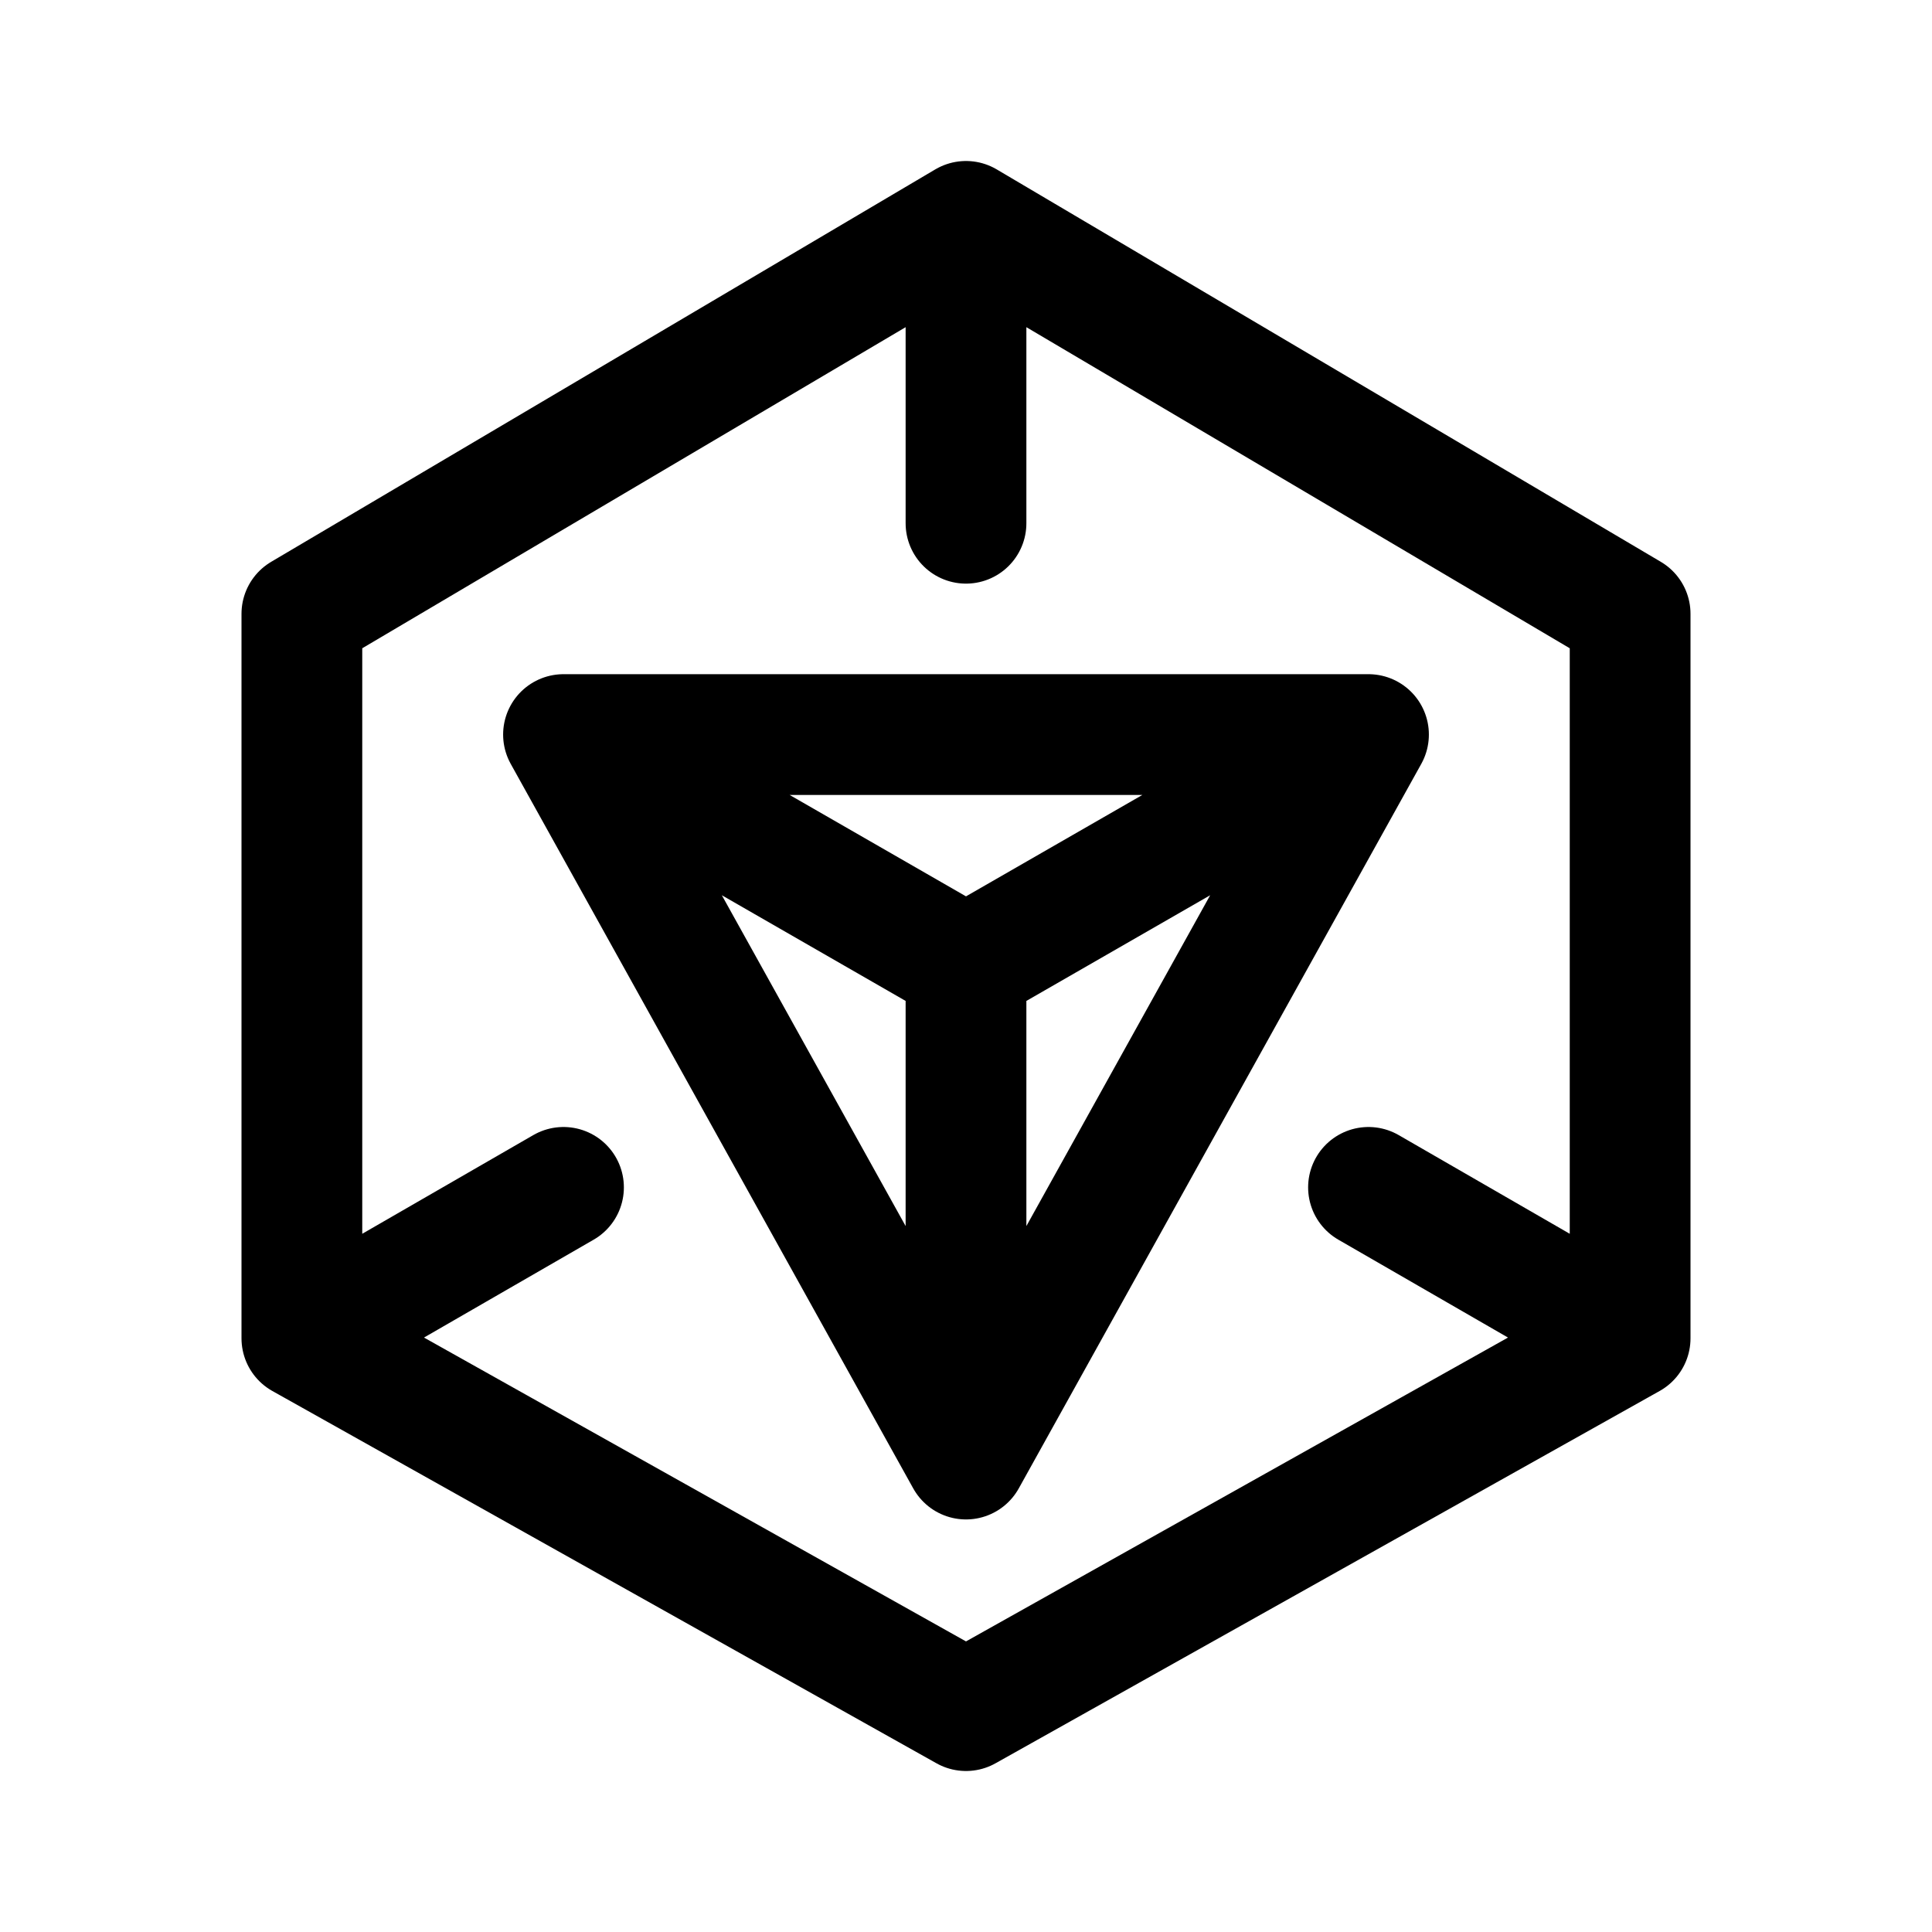
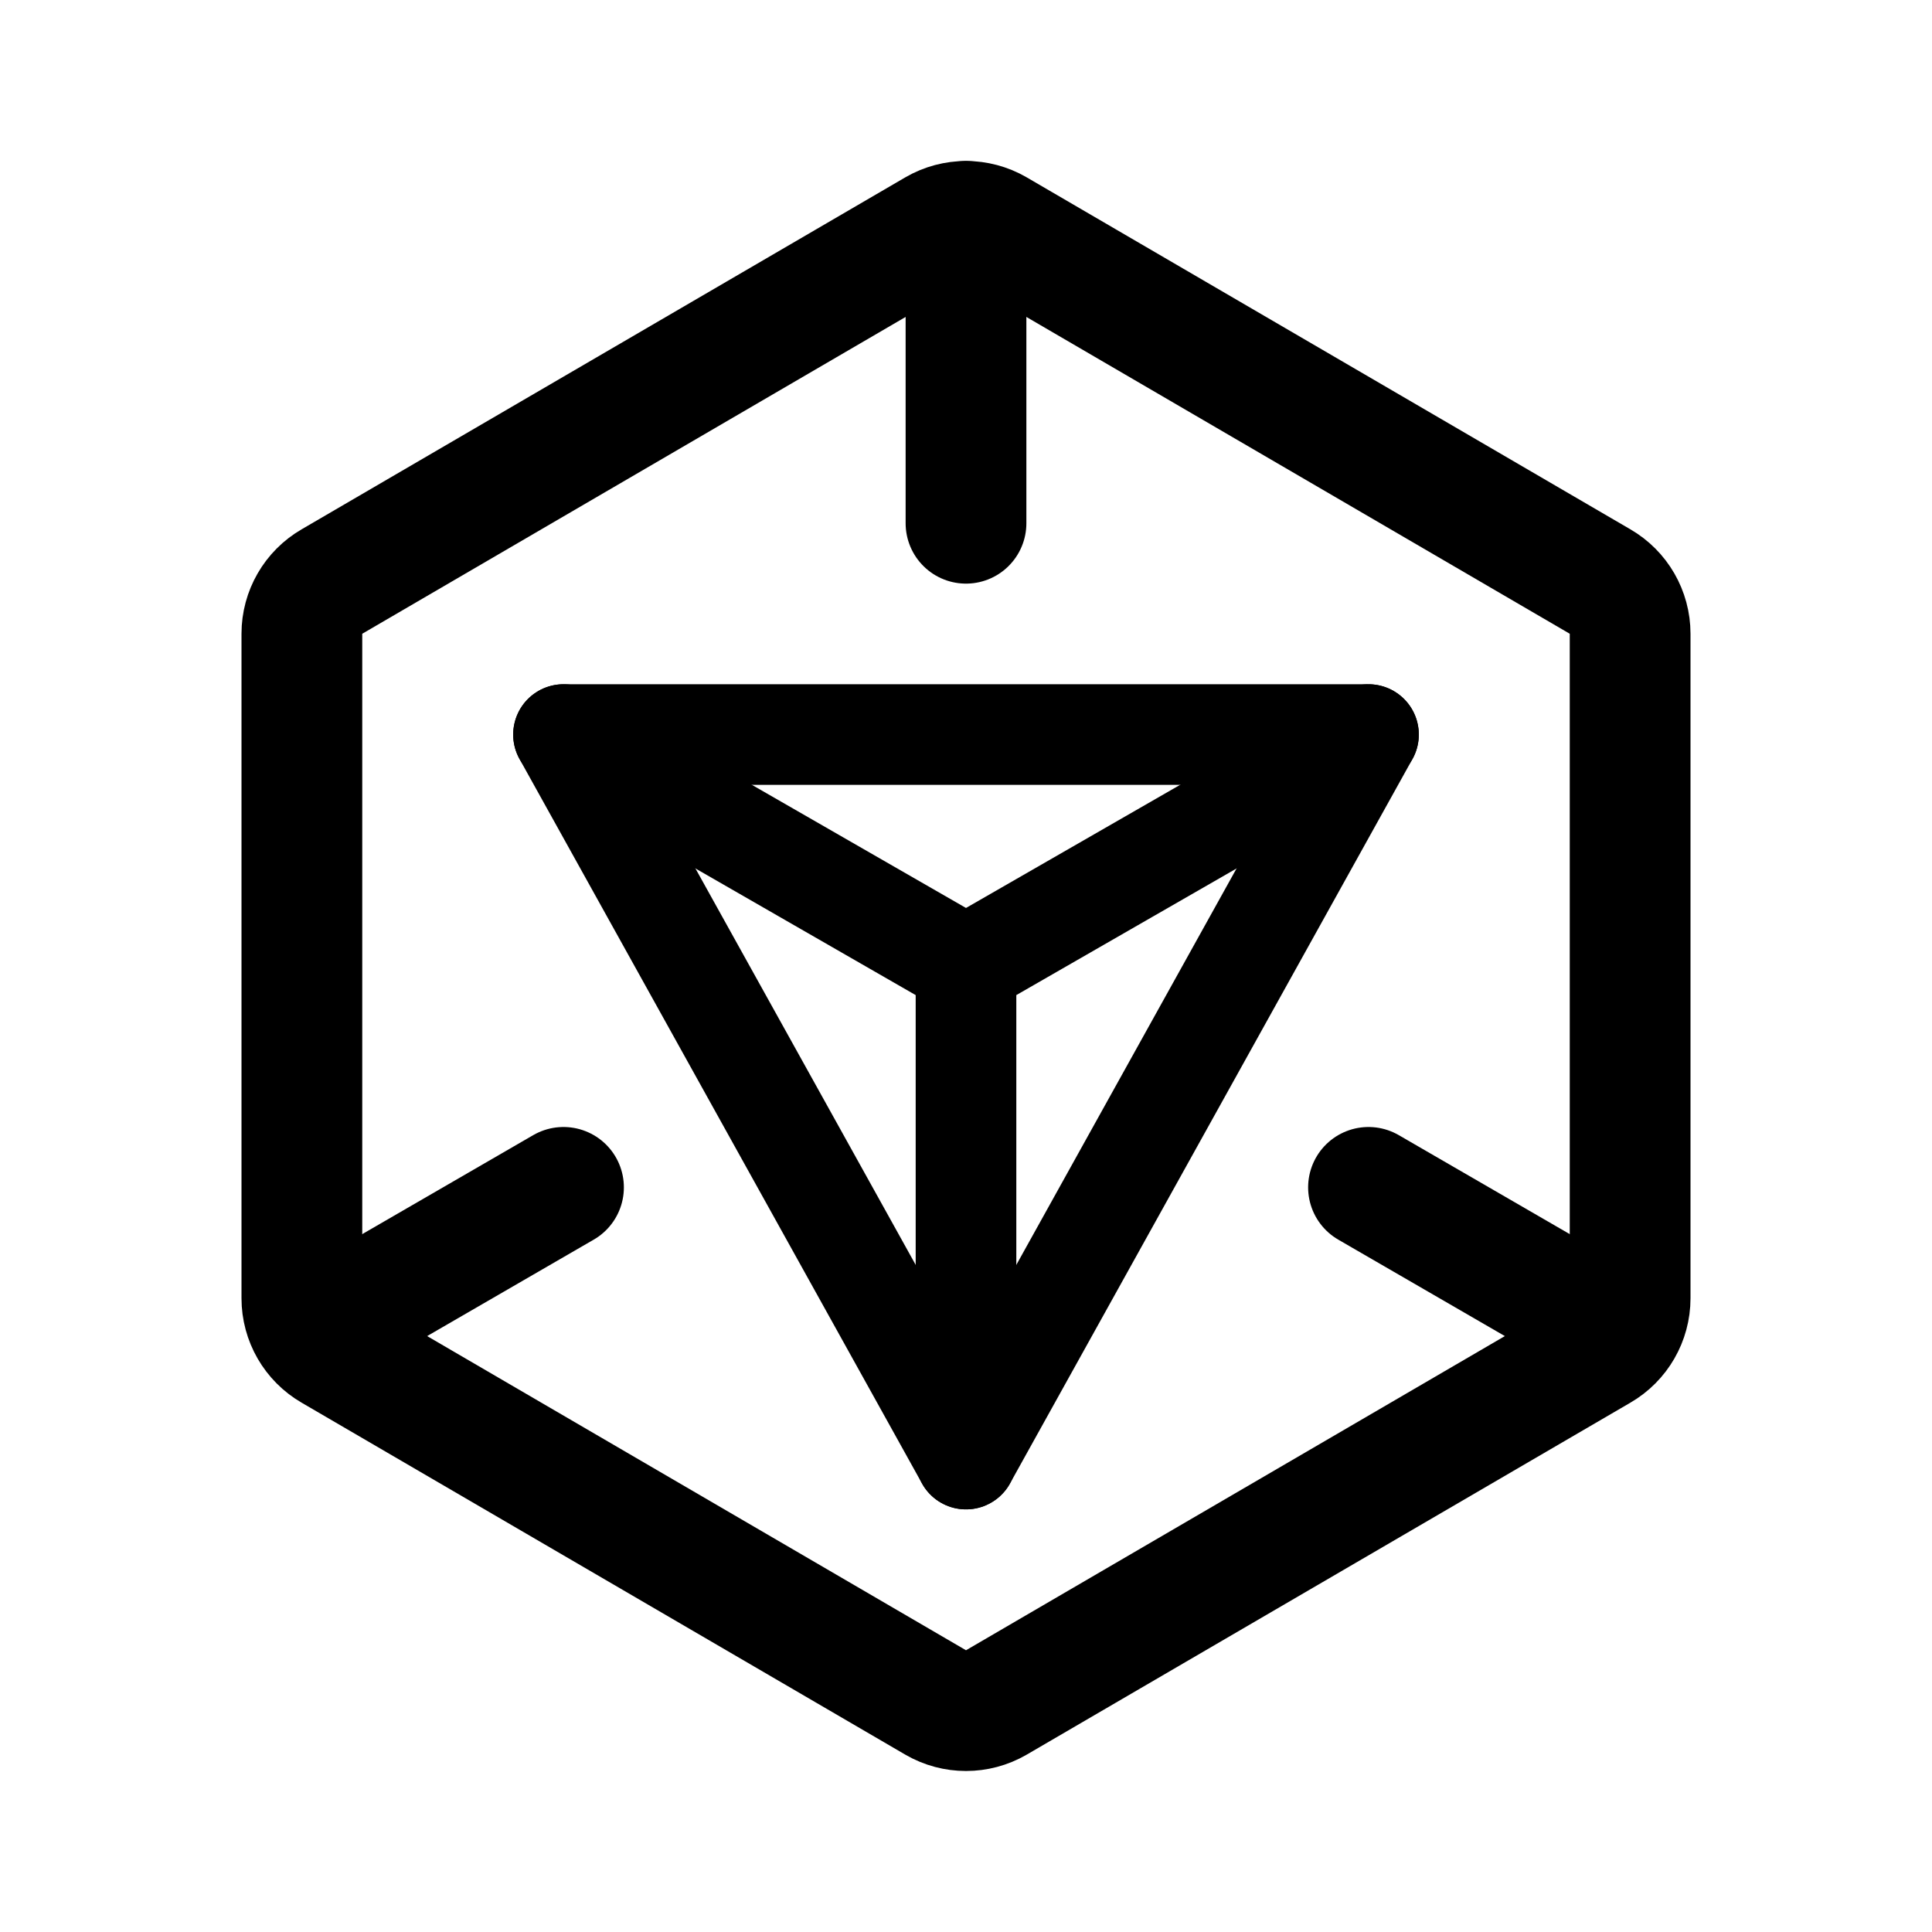
- <svg xmlns="http://www.w3.org/2000/svg" width="192" height="192" fill="none" stroke="#000" stroke-linejoin="round" stroke-width="12" viewBox="0 0 192 192">
-   <path stroke-linecap="round" d="M96 22 30 61v72l66 37 66-37V61zv30m40 66 26 15M56 118l-26 15" />
-   <path d="m56 73 40 23m40-23L96 96m0 49V96m40-23H56l40 72z" />
+ <svg xmlns="http://www.w3.org/2000/svg" width="192" height="192" viewBox="0 0 192 192" fill="none">
+   <path d="M96 22v30m40 66 19 11m-99-11-19 11" stroke="#000" stroke-width="12" stroke-linecap="round" stroke-linejoin="round" />
+   <path d="m56 73 40 23m40-23L96 96m0 49V96" stroke="#000" stroke-width="10" stroke-linecap="round" stroke-linejoin="round" />
+   <path d="M136 73H56l40 72 40-72Z" stroke="#000" stroke-width="10" stroke-linejoin="round" />
+   <path d="M30 62.977a5.993 5.993 0 0 1 2.993-5.188l60-34.982a6.004 6.004 0 0 1 6.014 0l60 34.982A5.995 5.995 0 0 1 162 62.977v66.046a5.995 5.995 0 0 1-2.993 5.188l-60 34.982a6.006 6.006 0 0 1-6.014 0l-60-34.982A5.994 5.994 0 0 1 30 129.023V62.977Z" stroke="#000" stroke-width="12" stroke-linecap="round" stroke-linejoin="round" />
</svg>
